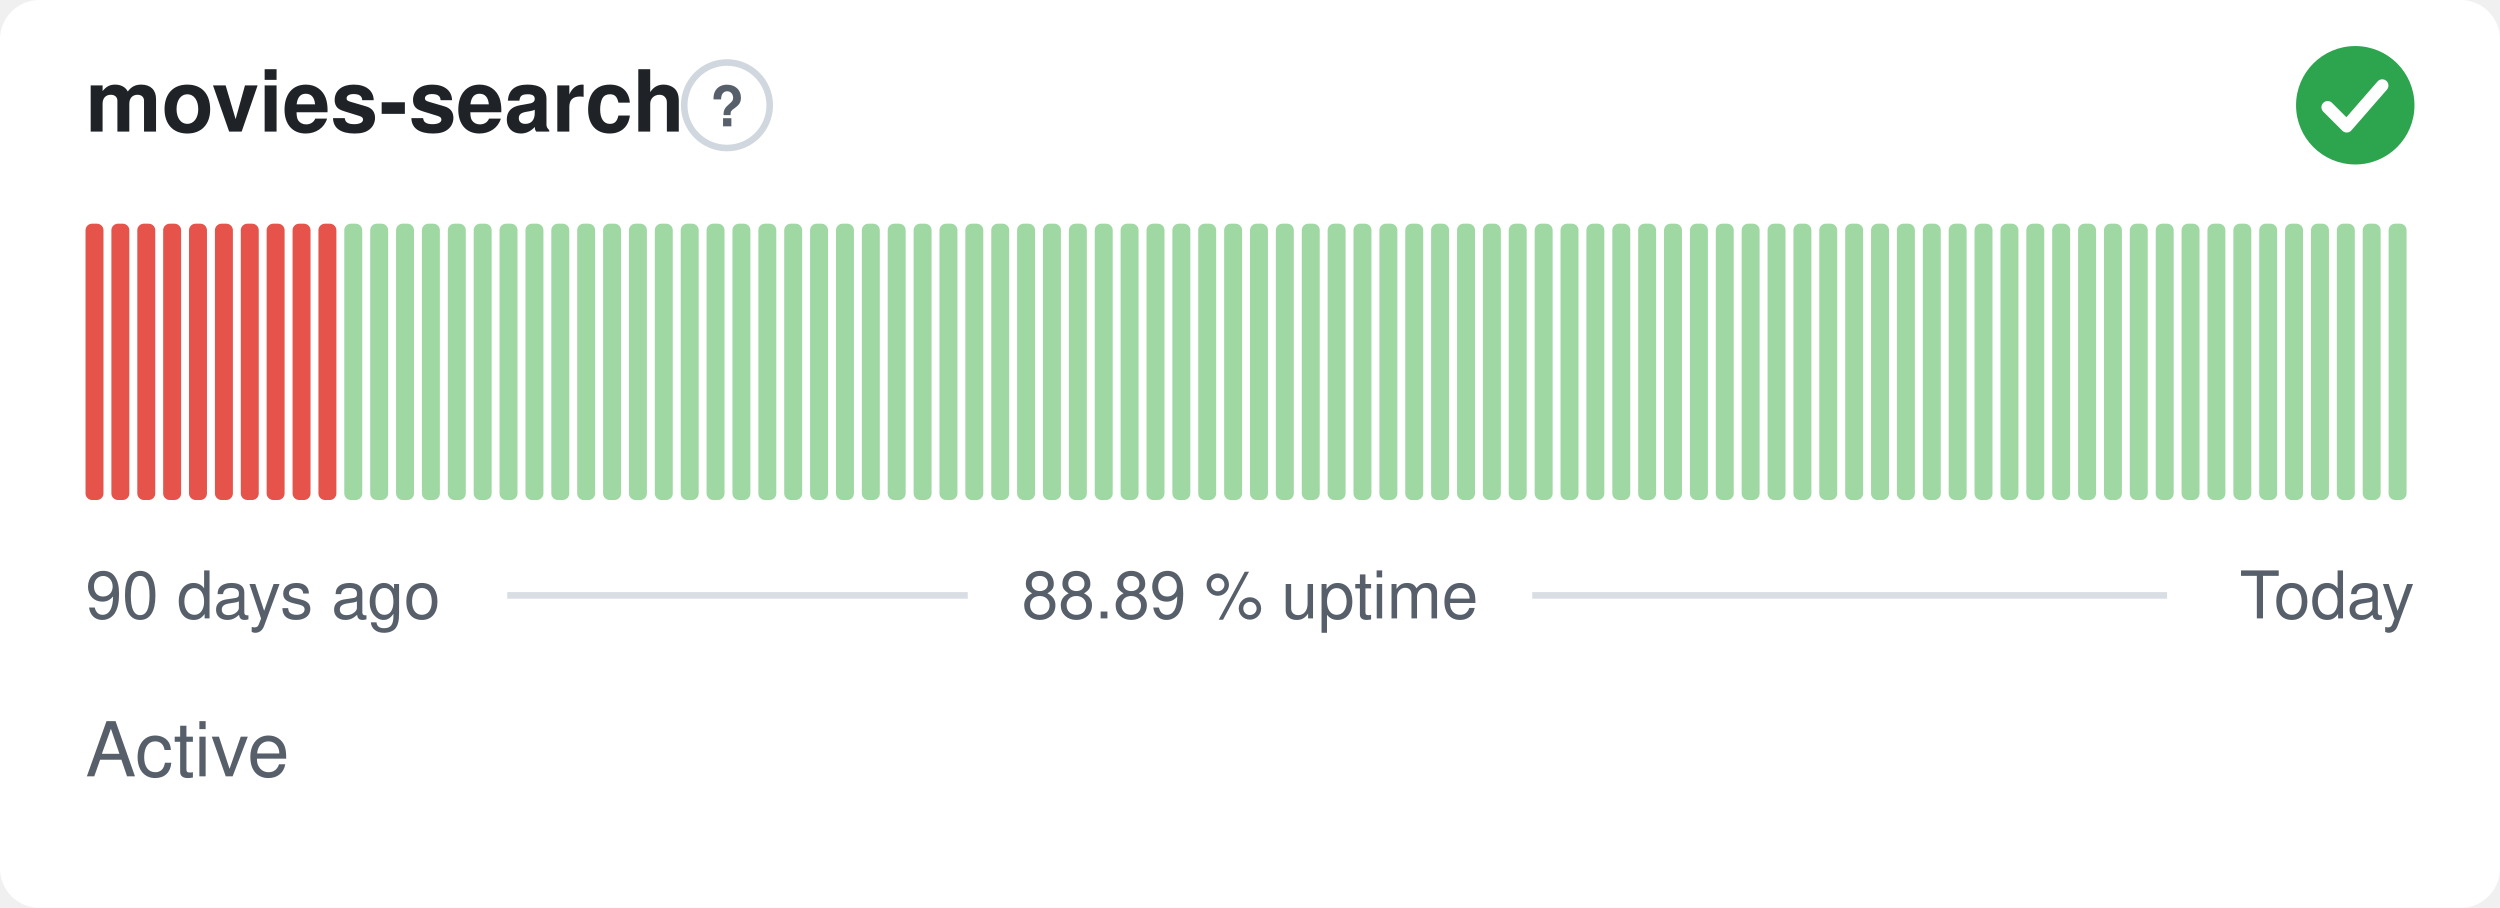
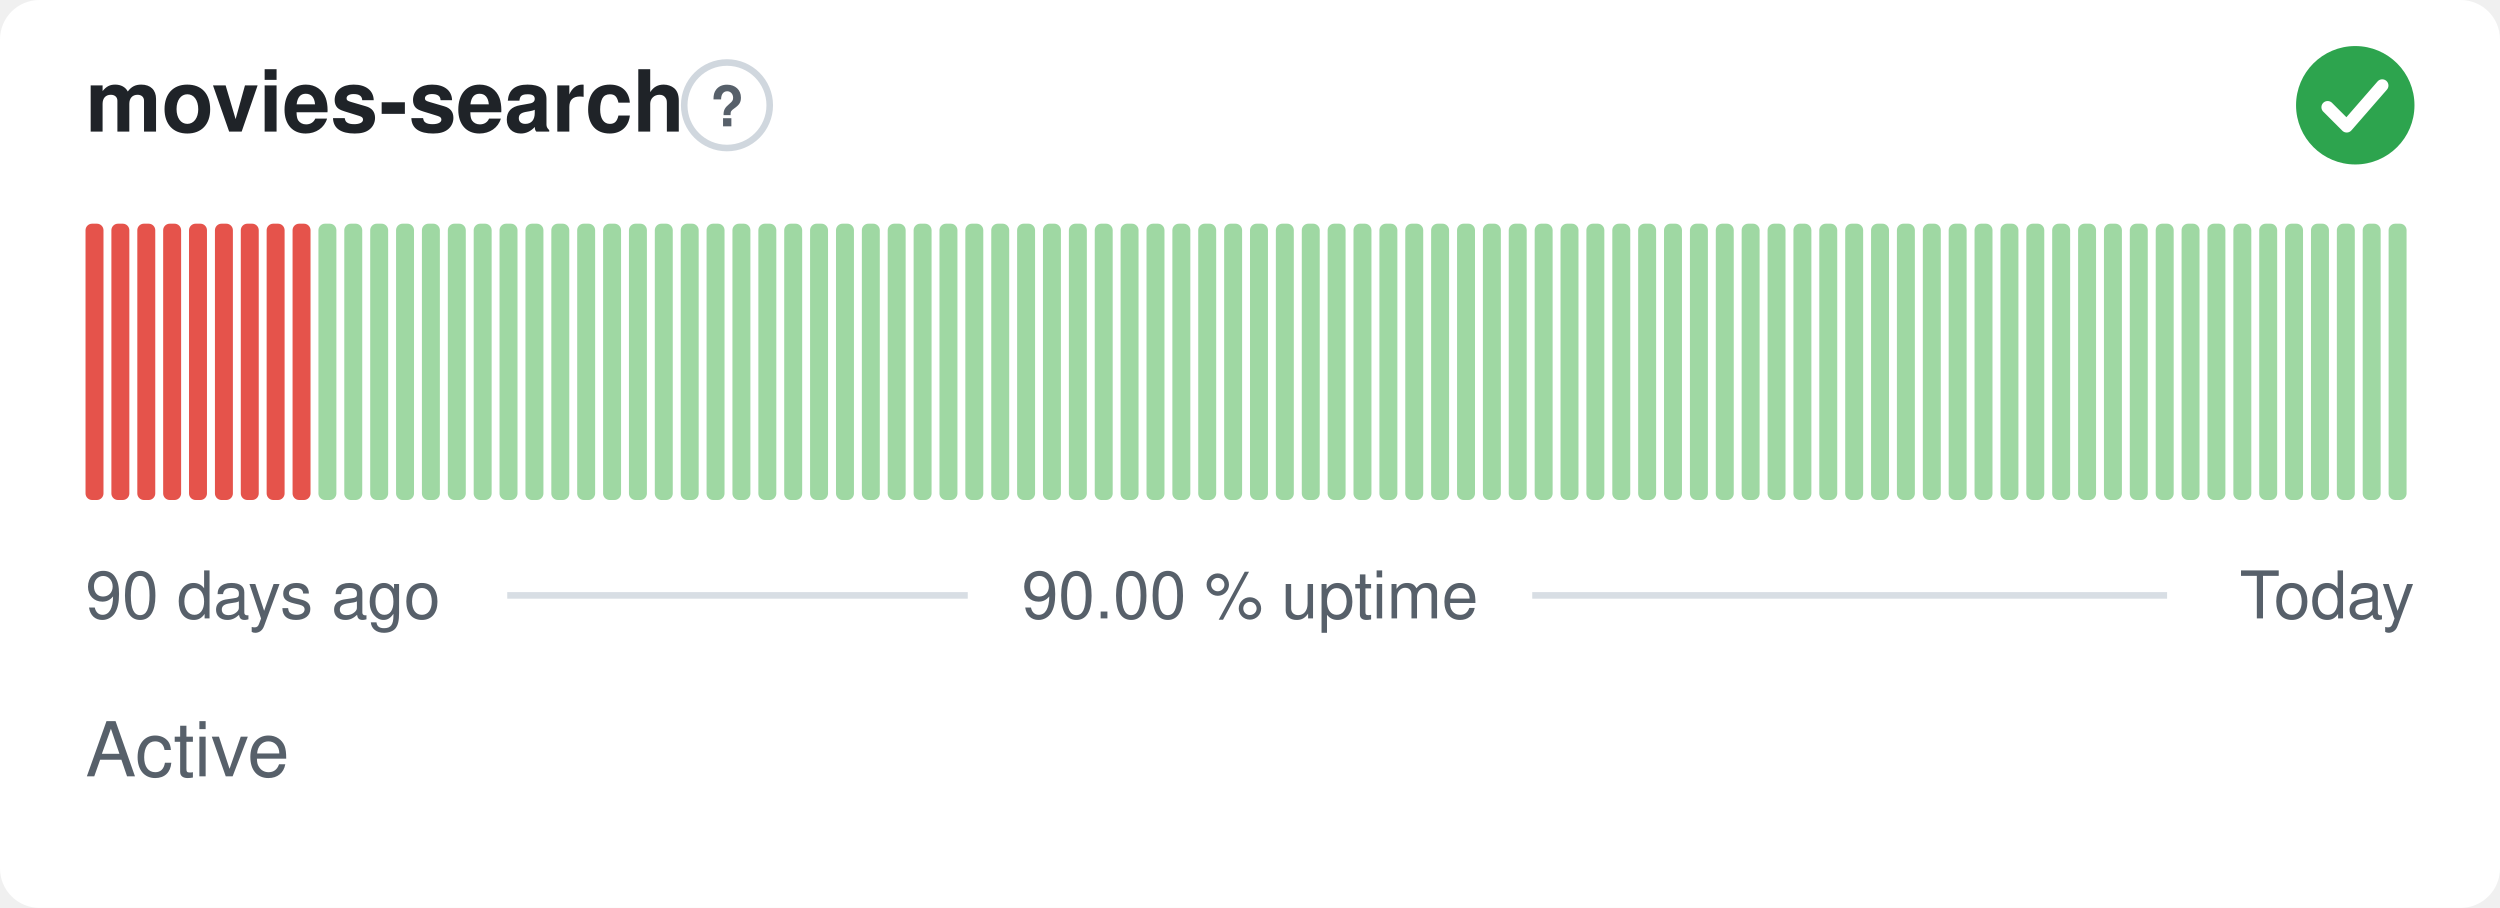
- <svg xmlns="http://www.w3.org/2000/svg" width="380" height="138" viewBox="0 0 380 138" role="img" aria-label="movies-search: Active, 88.89 % uptime over the last 90 days" font-family="-apple-system,BlinkMacSystemFont,'Segoe UI',Helvetica,Arial,sans-serif">
+ <svg xmlns="http://www.w3.org/2000/svg" width="380" height="138" viewBox="0 0 380 138" role="img" aria-label="movies-search: Active, 90.00 % uptime over the last 90 days" font-family="-apple-system,BlinkMacSystemFont,'Segoe UI',Helvetica,Arial,sans-serif">
  <style>
    @media (prefers-color-scheme: dark) {
      .bg { fill: #0d1117 }
      .title { fill: #e6edf3 }
      .muted { fill: #8b949e }
      .hint { stroke: #30363d }
      .rule { stroke: #30363d }
      .nodata { fill: #21262d }
    }
  </style>
  <rect class="bg" width="380" height="138" rx="6" fill="#ffffff" />
  <text class="title" x="13" y="20" font-size="13" font-weight="600" fill="#1f2328">movies-search</text>
  <circle class="hint" cx="110.5" cy="16" r="6.5" fill="none" stroke="#d0d7de" stroke-width="1" />
  <text class="muted" x="110.5" y="19.2" text-anchor="middle" font-size="8.5" font-weight="700" fill="#57606a">?</text>
  <circle cx="358" cy="16" r="9" fill="#2da44e" />
  <path d="M353.80 16.30l2.90 2.90 5.40 -6.20" fill="none" stroke="#fff" stroke-width="1.89" stroke-linecap="round" stroke-linejoin="round" />
  <rect x="13.00" y="34.00" width="2.73" height="42.00" rx="1" fill="#e5534b" />
  <rect x="16.93" y="34.00" width="2.73" height="42.00" rx="1" fill="#e5534b" />
  <rect x="20.87" y="34.00" width="2.73" height="42.00" rx="1" fill="#e5534b" />
  <rect x="24.80" y="34.00" width="2.73" height="42.00" rx="1" fill="#e5534b" />
  <rect x="28.73" y="34.00" width="2.73" height="42.00" rx="1" fill="#e5534b" />
  <rect x="32.67" y="34.00" width="2.73" height="42.00" rx="1" fill="#e5534b" />
  <rect x="36.60" y="34.00" width="2.73" height="42.00" rx="1" fill="#e5534b" />
  <rect x="40.53" y="34.00" width="2.73" height="42.00" rx="1" fill="#e5534b" />
  <rect x="44.47" y="34.00" width="2.73" height="42.00" rx="1" fill="#e5534b" />
-   <rect x="48.40" y="34.00" width="2.73" height="42.00" rx="1" fill="#e5534b" />
+   <rect x="48.40" y="34.00" width="2.73" height="42.00" rx="1" fill="#9fd8a3" />
  <rect x="52.33" y="34.00" width="2.73" height="42.00" rx="1" fill="#9fd8a3" />
  <rect x="56.27" y="34.00" width="2.73" height="42.00" rx="1" fill="#9fd8a3" />
  <rect x="60.20" y="34.00" width="2.73" height="42.00" rx="1" fill="#9fd8a3" />
  <rect x="64.13" y="34.00" width="2.73" height="42.00" rx="1" fill="#9fd8a3" />
  <rect x="68.07" y="34.00" width="2.73" height="42.00" rx="1" fill="#9fd8a3" />
  <rect x="72.00" y="34.00" width="2.73" height="42.00" rx="1" fill="#9fd8a3" />
  <rect x="75.93" y="34.00" width="2.73" height="42.00" rx="1" fill="#9fd8a3" />
  <rect x="79.87" y="34.00" width="2.73" height="42.00" rx="1" fill="#9fd8a3" />
  <rect x="83.80" y="34.00" width="2.73" height="42.00" rx="1" fill="#9fd8a3" />
  <rect x="87.73" y="34.00" width="2.73" height="42.00" rx="1" fill="#9fd8a3" />
  <rect x="91.67" y="34.00" width="2.73" height="42.00" rx="1" fill="#9fd8a3" />
  <rect x="95.60" y="34.00" width="2.73" height="42.00" rx="1" fill="#9fd8a3" />
  <rect x="99.53" y="34.00" width="2.73" height="42.00" rx="1" fill="#9fd8a3" />
  <rect x="103.47" y="34.00" width="2.73" height="42.00" rx="1" fill="#9fd8a3" />
  <rect x="107.40" y="34.00" width="2.73" height="42.00" rx="1" fill="#9fd8a3" />
  <rect x="111.33" y="34.00" width="2.73" height="42.00" rx="1" fill="#9fd8a3" />
  <rect x="115.27" y="34.00" width="2.73" height="42.00" rx="1" fill="#9fd8a3" />
  <rect x="119.20" y="34.00" width="2.73" height="42.00" rx="1" fill="#9fd8a3" />
  <rect x="123.13" y="34.00" width="2.73" height="42.00" rx="1" fill="#9fd8a3" />
  <rect x="127.07" y="34.00" width="2.73" height="42.00" rx="1" fill="#9fd8a3" />
  <rect x="131.00" y="34.00" width="2.73" height="42.00" rx="1" fill="#9fd8a3" />
  <rect x="134.93" y="34.00" width="2.73" height="42.00" rx="1" fill="#9fd8a3" />
  <rect x="138.87" y="34.00" width="2.73" height="42.00" rx="1" fill="#9fd8a3" />
  <rect x="142.80" y="34.00" width="2.73" height="42.00" rx="1" fill="#9fd8a3" />
  <rect x="146.73" y="34.00" width="2.73" height="42.00" rx="1" fill="#9fd8a3" />
  <rect x="150.67" y="34.00" width="2.73" height="42.00" rx="1" fill="#9fd8a3" />
  <rect x="154.60" y="34.00" width="2.73" height="42.00" rx="1" fill="#9fd8a3" />
  <rect x="158.53" y="34.00" width="2.73" height="42.00" rx="1" fill="#9fd8a3" />
  <rect x="162.47" y="34.00" width="2.73" height="42.00" rx="1" fill="#9fd8a3" />
  <rect x="166.40" y="34.00" width="2.73" height="42.00" rx="1" fill="#9fd8a3" />
  <rect x="170.33" y="34.00" width="2.73" height="42.00" rx="1" fill="#9fd8a3" />
  <rect x="174.27" y="34.00" width="2.73" height="42.00" rx="1" fill="#9fd8a3" />
  <rect x="178.20" y="34.00" width="2.73" height="42.00" rx="1" fill="#9fd8a3" />
  <rect x="182.13" y="34.00" width="2.73" height="42.00" rx="1" fill="#9fd8a3" />
  <rect x="186.07" y="34.00" width="2.73" height="42.00" rx="1" fill="#9fd8a3" />
  <rect x="190.00" y="34.00" width="2.73" height="42.00" rx="1" fill="#9fd8a3" />
  <rect x="193.93" y="34.00" width="2.73" height="42.00" rx="1" fill="#9fd8a3" />
  <rect x="197.87" y="34.00" width="2.73" height="42.00" rx="1" fill="#9fd8a3" />
  <rect x="201.80" y="34.00" width="2.73" height="42.00" rx="1" fill="#9fd8a3" />
  <rect x="205.73" y="34.00" width="2.73" height="42.00" rx="1" fill="#9fd8a3" />
  <rect x="209.67" y="34.00" width="2.73" height="42.00" rx="1" fill="#9fd8a3" />
  <rect x="213.60" y="34.00" width="2.73" height="42.00" rx="1" fill="#9fd8a3" />
  <rect x="217.53" y="34.00" width="2.73" height="42.00" rx="1" fill="#9fd8a3" />
  <rect x="221.47" y="34.00" width="2.73" height="42.00" rx="1" fill="#9fd8a3" />
  <rect x="225.40" y="34.00" width="2.73" height="42.00" rx="1" fill="#9fd8a3" />
  <rect x="229.33" y="34.00" width="2.73" height="42.00" rx="1" fill="#9fd8a3" />
  <rect x="233.27" y="34.00" width="2.73" height="42.00" rx="1" fill="#9fd8a3" />
  <rect x="237.20" y="34.00" width="2.73" height="42.00" rx="1" fill="#9fd8a3" />
  <rect x="241.13" y="34.00" width="2.73" height="42.00" rx="1" fill="#9fd8a3" />
  <rect x="245.07" y="34.00" width="2.73" height="42.00" rx="1" fill="#9fd8a3" />
  <rect x="249.00" y="34.00" width="2.73" height="42.00" rx="1" fill="#9fd8a3" />
  <rect x="252.93" y="34.00" width="2.73" height="42.00" rx="1" fill="#9fd8a3" />
  <rect x="256.87" y="34.00" width="2.73" height="42.00" rx="1" fill="#9fd8a3" />
  <rect x="260.80" y="34.00" width="2.73" height="42.00" rx="1" fill="#9fd8a3" />
  <rect x="264.73" y="34.00" width="2.73" height="42.00" rx="1" fill="#9fd8a3" />
  <rect x="268.67" y="34.00" width="2.73" height="42.00" rx="1" fill="#9fd8a3" />
  <rect x="272.60" y="34.00" width="2.73" height="42.00" rx="1" fill="#9fd8a3" />
  <rect x="276.53" y="34.00" width="2.73" height="42.00" rx="1" fill="#9fd8a3" />
  <rect x="280.47" y="34.00" width="2.73" height="42.00" rx="1" fill="#9fd8a3" />
  <rect x="284.40" y="34.00" width="2.73" height="42.00" rx="1" fill="#9fd8a3" />
  <rect x="288.33" y="34.00" width="2.73" height="42.00" rx="1" fill="#9fd8a3" />
  <rect x="292.27" y="34.00" width="2.73" height="42.00" rx="1" fill="#9fd8a3" />
  <rect x="296.20" y="34.00" width="2.73" height="42.00" rx="1" fill="#9fd8a3" />
  <rect x="300.13" y="34.00" width="2.73" height="42.00" rx="1" fill="#9fd8a3" />
  <rect x="304.07" y="34.00" width="2.73" height="42.00" rx="1" fill="#9fd8a3" />
  <rect x="308.00" y="34.00" width="2.73" height="42.00" rx="1" fill="#9fd8a3" />
  <rect x="311.93" y="34.00" width="2.73" height="42.00" rx="1" fill="#9fd8a3" />
  <rect x="315.87" y="34.00" width="2.73" height="42.00" rx="1" fill="#9fd8a3" />
  <rect x="319.80" y="34.00" width="2.73" height="42.00" rx="1" fill="#9fd8a3" />
  <rect x="323.73" y="34.00" width="2.73" height="42.00" rx="1" fill="#9fd8a3" />
  <rect x="327.67" y="34.00" width="2.73" height="42.00" rx="1" fill="#9fd8a3" />
  <rect x="331.60" y="34.00" width="2.73" height="42.00" rx="1" fill="#9fd8a3" />
  <rect x="335.53" y="34.00" width="2.73" height="42.00" rx="1" fill="#9fd8a3" />
  <rect x="339.47" y="34.00" width="2.73" height="42.00" rx="1" fill="#9fd8a3" />
  <rect x="343.40" y="34.00" width="2.73" height="42.00" rx="1" fill="#9fd8a3" />
  <rect x="347.33" y="34.00" width="2.73" height="42.00" rx="1" fill="#9fd8a3" />
  <rect x="351.27" y="34.00" width="2.73" height="42.00" rx="1" fill="#9fd8a3" />
  <rect x="355.20" y="34.00" width="2.73" height="42.00" rx="1" fill="#9fd8a3" />
  <rect x="359.13" y="34.00" width="2.73" height="42.00" rx="1" fill="#9fd8a3" />
  <rect x="363.07" y="34.00" width="2.73" height="42.00" rx="1" fill="#9fd8a3" />
  <text class="muted" x="13" y="94" font-size="10" fill="#57606a">90 days ago</text>
-   <text class="muted" x="190" y="94" text-anchor="middle" font-size="10" fill="#57606a">88.89 % uptime</text>
+   <text class="muted" x="190" y="94" text-anchor="middle" font-size="10" fill="#57606a">90.00 % uptime</text>
  <text class="muted" x="367" y="94" text-anchor="end" font-size="10" fill="#57606a">Today</text>
  <line class="rule" x1="77.1" y1="90.5" x2="147.1" y2="90.5" stroke="#d8dee4" stroke-width="1" />
  <line class="rule" x1="232.9" y1="90.5" x2="329.4" y2="90.5" stroke="#d8dee4" stroke-width="1" />
  <text class="muted" x="13" y="118" font-size="11.5" fill="#57606a">Active</text>
</svg>
